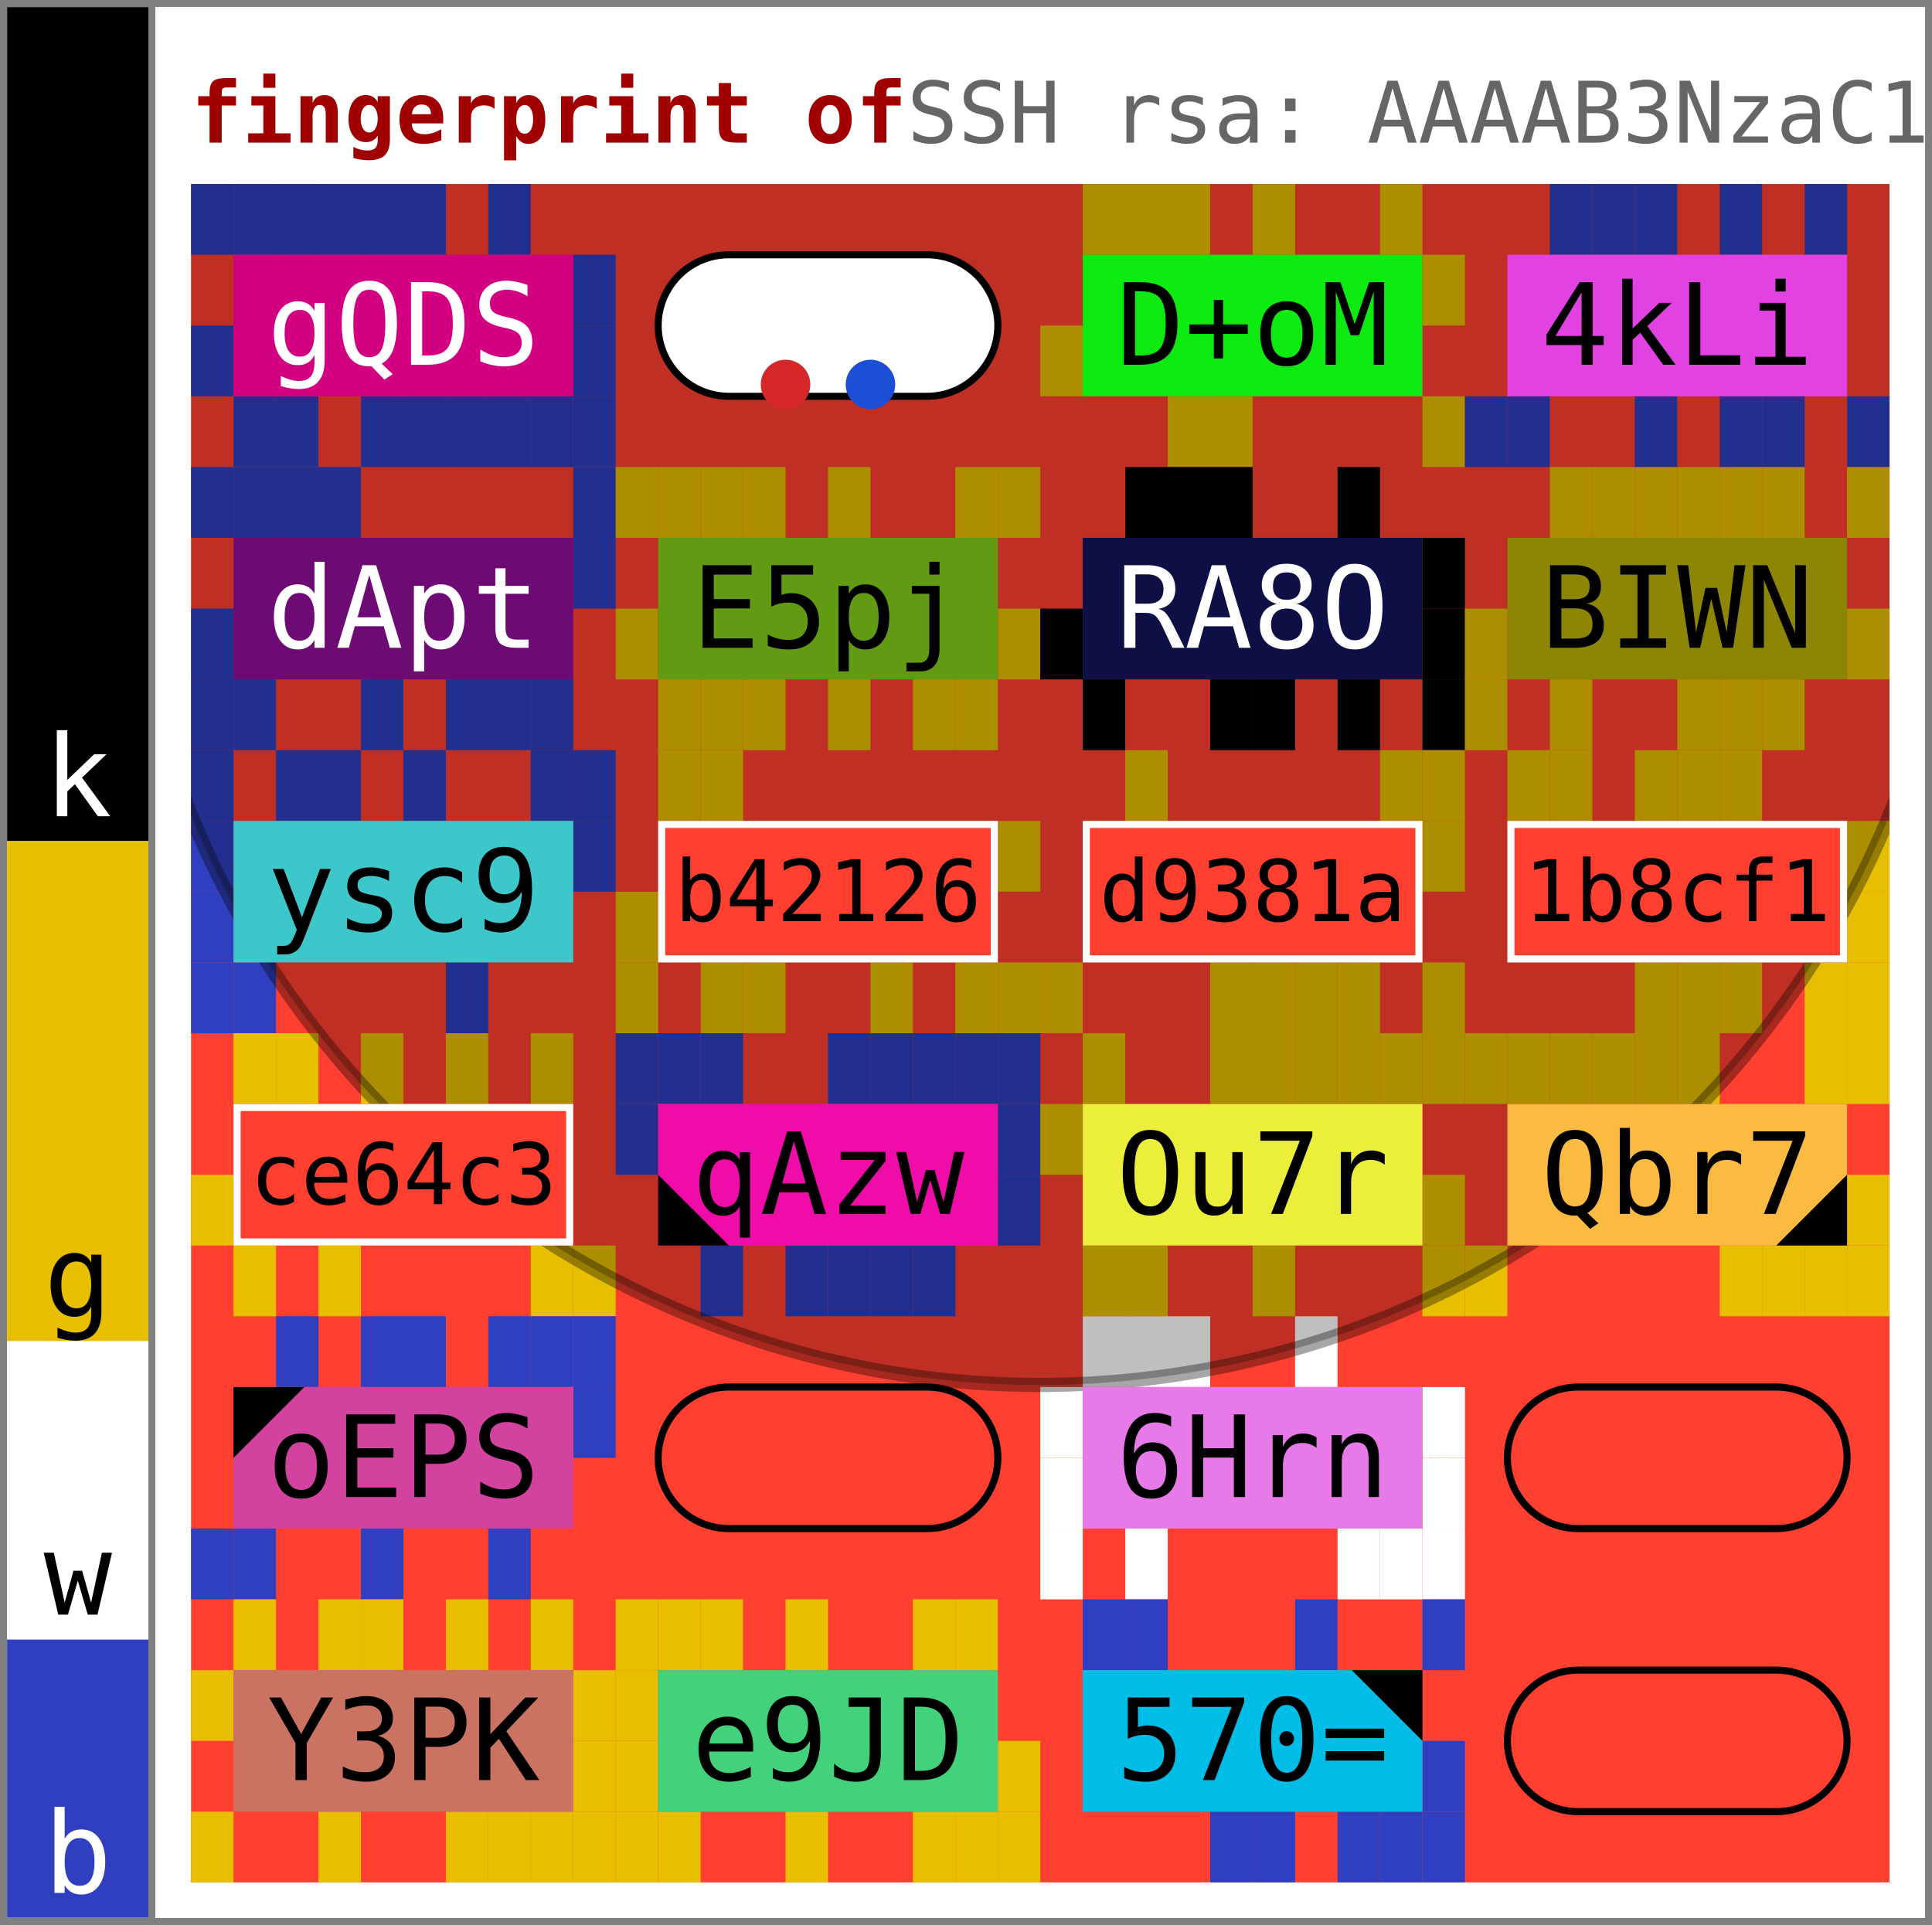
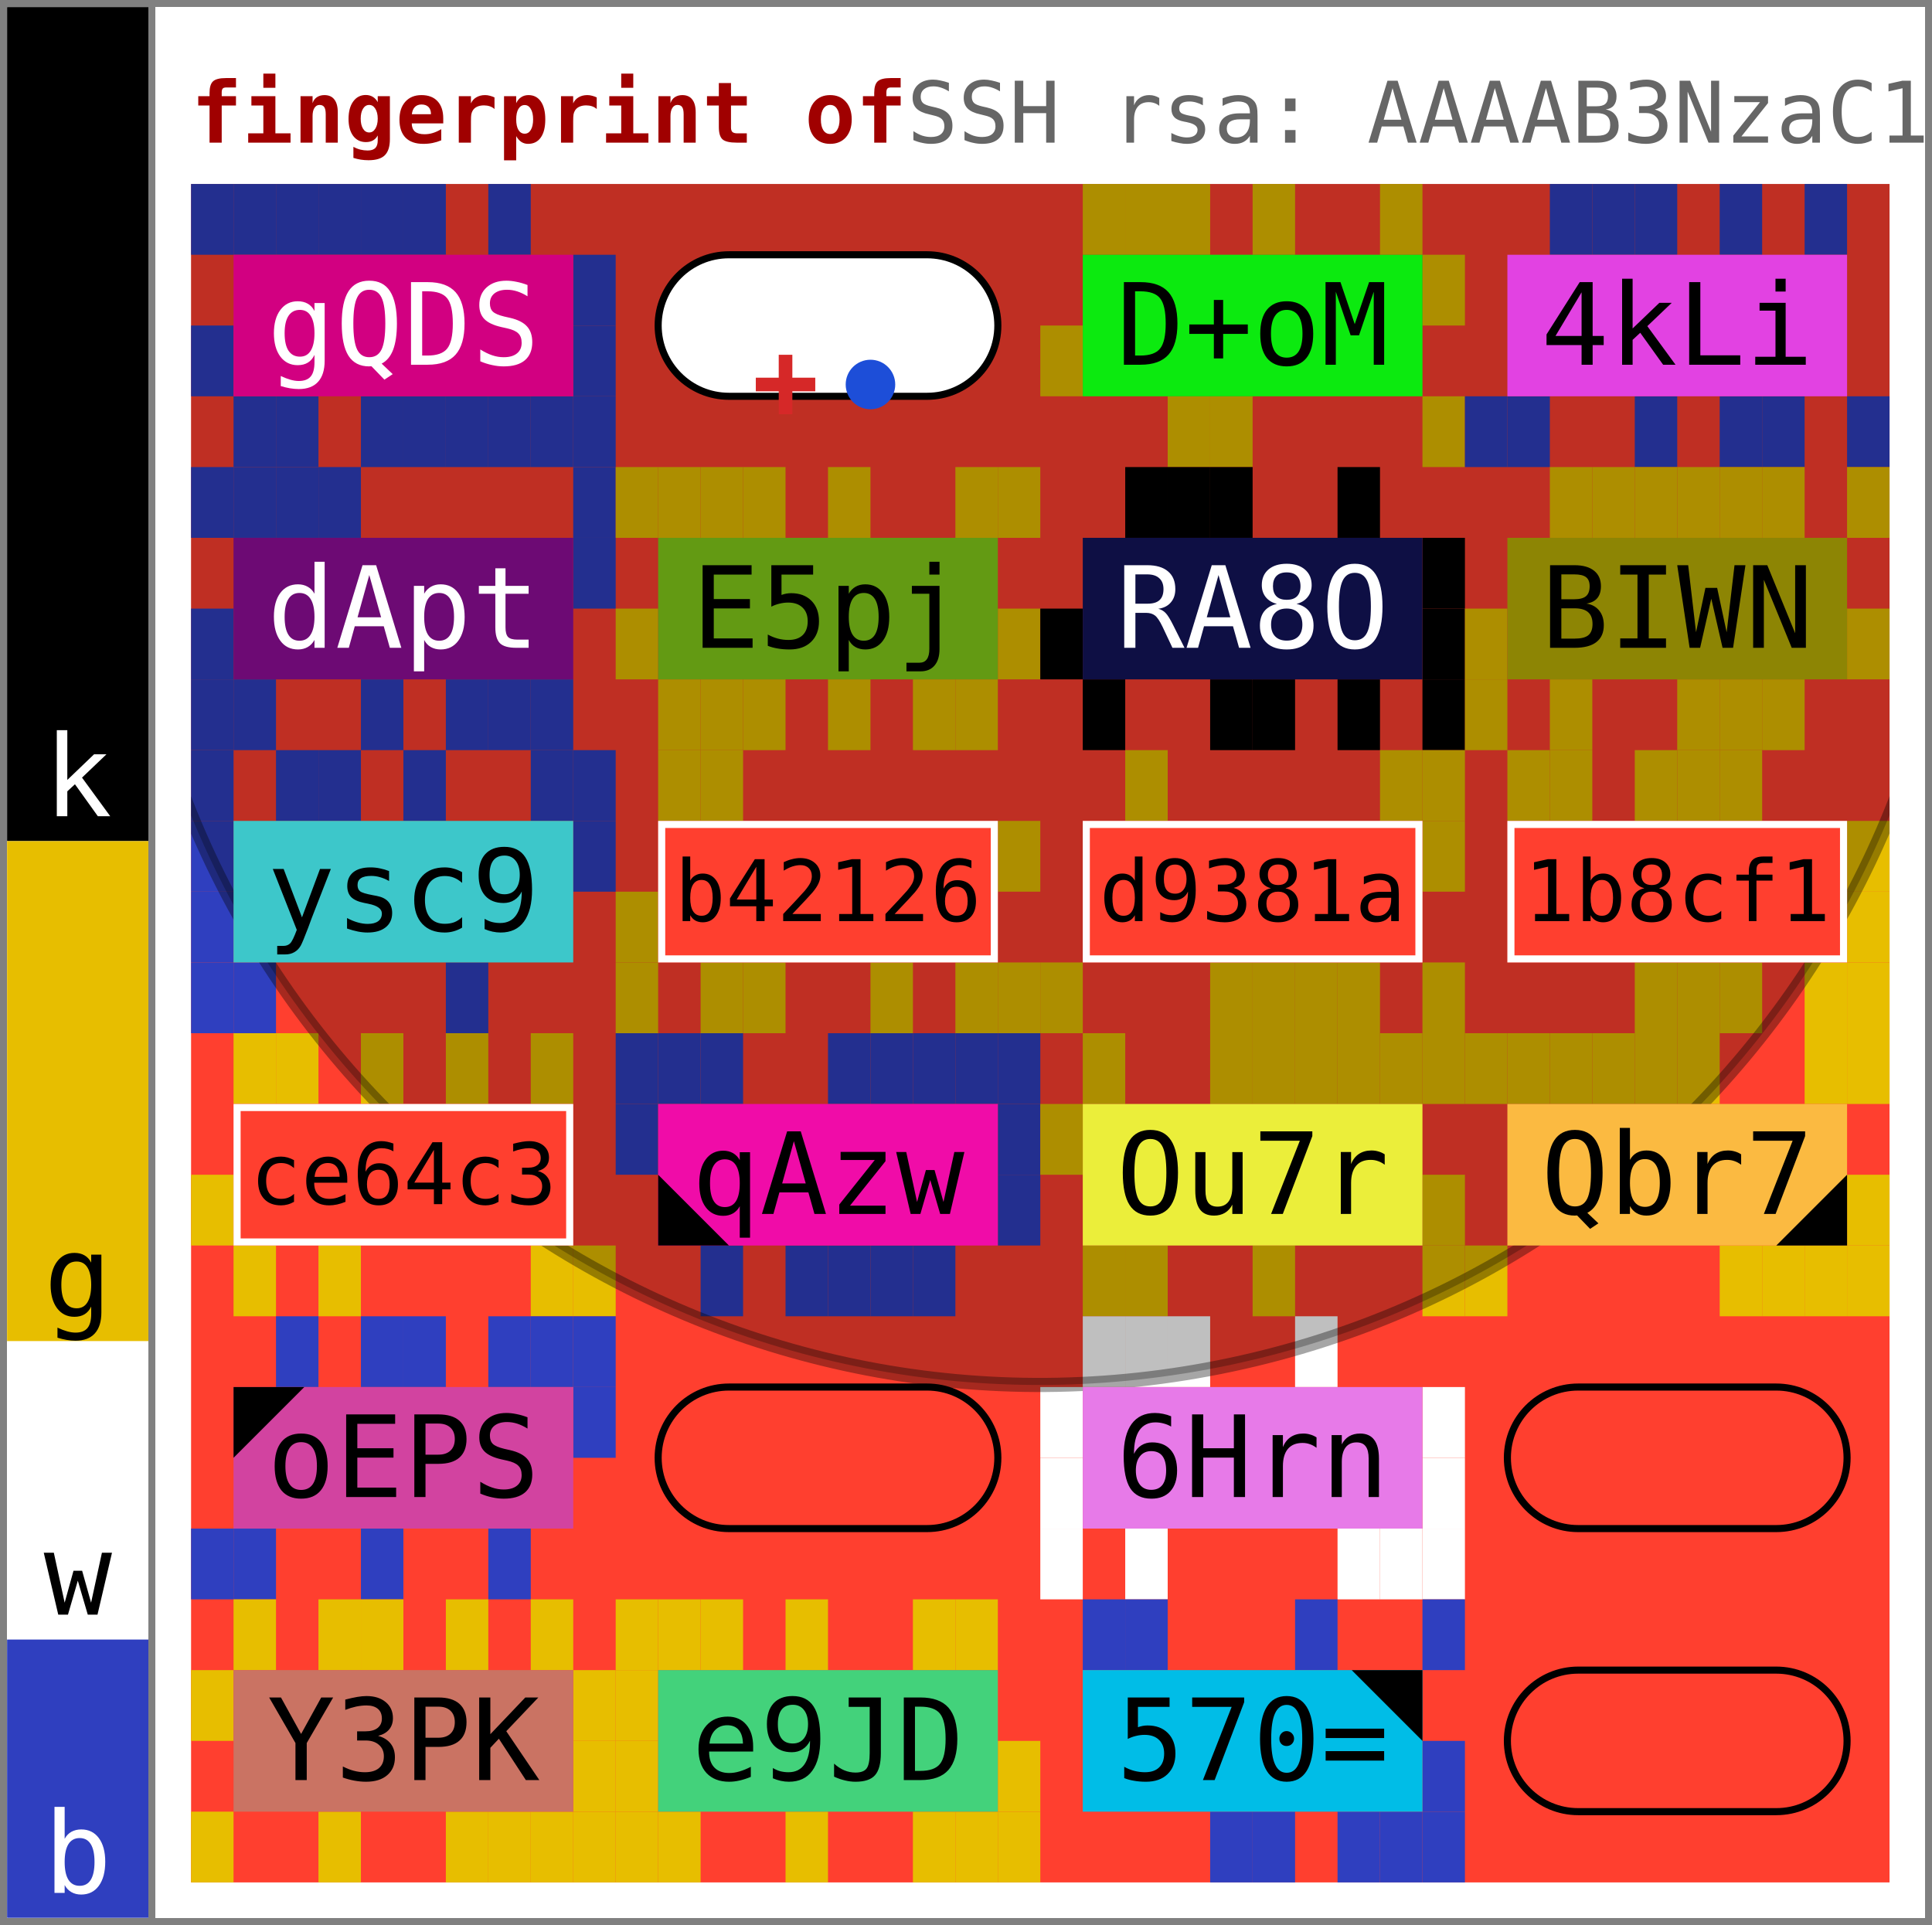
- <svg xmlns="http://www.w3.org/2000/svg" width="273.0" height="272.0" viewBox="0 0 273.0 272.0" data-entviz-version="v7" data-entviz-lib="0.7.1" data-input-bytes="570" data-cols="4" data-rows="6" data-truncated="true">
+ <svg xmlns="http://www.w3.org/2000/svg" width="273.0" height="272.0" viewBox="0 0 273.0 272.0" data-entviz-version="v8" data-entviz-lib="0.7.1" data-input-bytes="570" data-cols="4" data-rows="6" data-truncated="true">
  <defs>
    <clipPath id="grid-clip-5bfcbf46152e32d1-4x6">
      <rect x="27.0" y="26.0" width="240.0" height="240.0" />
    </clipPath>
  </defs>
  <rect x="0" y="0" width="273.0" height="272.0" fill="#ffffff" />
  <g data-channel="grid">
    <rect x="27.0" y="26.0" width="240.0" height="240.0" fill="#ff3f2f" />
    <g>
      <rect x="27.0" y="26.0" width="6.0" height="10.0" fill="#2f3fbf" />
      <rect x="33.0" y="26.0" width="6.0" height="10.0" fill="#2f3fbf" />
      <rect x="39.0" y="26.0" width="6.0" height="10.0" fill="#2f3fbf" />
      <rect x="45.0" y="26.0" width="6.0" height="10.0" fill="#2f3fbf" />
      <rect x="51.0" y="26.0" width="6.0" height="10.0" fill="#2f3fbf" />
      <rect x="57.0" y="26.0" width="6.0" height="10.0" fill="#2f3fbf" />
      <rect x="69.0" y="26.0" width="6.0" height="10.0" fill="#2f3fbf" />
      <rect x="81.0" y="36.0" width="6.0" height="10.0" fill="#2f3fbf" />
      <rect x="81.0" y="46.0" width="6.0" height="10.0" fill="#2f3fbf" />
      <rect x="81.0" y="56.0" width="6.0" height="10.0" fill="#2f3fbf" />
      <rect x="75.0" y="56.0" width="6.0" height="10.0" fill="#2f3fbf" />
      <rect x="69.0" y="56.0" width="6.0" height="10.0" fill="#2f3fbf" />
      <rect x="63.0" y="56.0" width="6.0" height="10.0" fill="#2f3fbf" />
      <rect x="57.0" y="56.0" width="6.0" height="10.0" fill="#2f3fbf" />
      <rect x="51.0" y="56.0" width="6.0" height="10.0" fill="#2f3fbf" />
      <rect x="39.0" y="56.0" width="6.0" height="10.0" fill="#2f3fbf" />
      <rect x="33.0" y="56.0" width="6.0" height="10.0" fill="#2f3fbf" />
      <rect x="27.0" y="46.0" width="6.0" height="10.0" fill="#2f3fbf" />
      <rect x="153.0" y="26.0" width="6.0" height="10.0" fill="#e7be00" />
      <rect x="159.0" y="26.0" width="6.0" height="10.0" fill="#e7be00" />
      <rect x="165.0" y="26.0" width="6.0" height="10.0" fill="#e7be00" />
      <rect x="177.0" y="26.0" width="6.0" height="10.0" fill="#e7be00" />
      <rect x="195.0" y="26.0" width="6.0" height="10.0" fill="#e7be00" />
      <rect x="201.0" y="36.0" width="6.0" height="10.0" fill="#e7be00" />
      <rect x="201.0" y="56.0" width="6.0" height="10.0" fill="#e7be00" />
      <rect x="171.0" y="56.0" width="6.0" height="10.0" fill="#e7be00" />
      <rect x="165.0" y="56.0" width="6.0" height="10.0" fill="#e7be00" />
      <rect x="147.0" y="46.0" width="6.0" height="10.0" fill="#e7be00" />
      <rect x="219.0" y="26.0" width="6.0" height="10.0" fill="#2f3fbf" />
      <rect x="225.0" y="26.0" width="6.0" height="10.0" fill="#2f3fbf" />
      <rect x="231.0" y="26.0" width="6.0" height="10.0" fill="#2f3fbf" />
      <rect x="243.0" y="26.0" width="6.0" height="10.0" fill="#2f3fbf" />
      <rect x="255.0" y="26.0" width="6.0" height="10.0" fill="#2f3fbf" />
      <rect x="261.0" y="56.0" width="6.0" height="10.0" fill="#2f3fbf" />
      <rect x="249.0" y="56.0" width="6.0" height="10.0" fill="#2f3fbf" />
      <rect x="243.0" y="56.0" width="6.0" height="10.0" fill="#2f3fbf" />
      <rect x="231.0" y="56.0" width="6.0" height="10.0" fill="#2f3fbf" />
      <rect x="213.0" y="56.0" width="6.0" height="10.0" fill="#2f3fbf" />
      <rect x="207.0" y="56.0" width="6.0" height="10.0" fill="#2f3fbf" />
      <rect x="27.0" y="66.0" width="6.0" height="10.0" fill="#2f3fbf" />
      <rect x="33.0" y="66.0" width="6.0" height="10.0" fill="#2f3fbf" />
      <rect x="39.0" y="66.0" width="6.0" height="10.0" fill="#2f3fbf" />
      <rect x="45.0" y="66.0" width="6.0" height="10.0" fill="#2f3fbf" />
      <rect x="81.0" y="66.0" width="6.0" height="10.0" fill="#2f3fbf" />
      <rect x="81.0" y="76.0" width="6.0" height="10.0" fill="#2f3fbf" />
      <rect x="75.0" y="96.0" width="6.0" height="10.0" fill="#2f3fbf" />
      <rect x="69.0" y="96.0" width="6.0" height="10.0" fill="#2f3fbf" />
      <rect x="63.0" y="96.0" width="6.0" height="10.0" fill="#2f3fbf" />
      <rect x="51.0" y="96.0" width="6.0" height="10.0" fill="#2f3fbf" />
      <rect x="33.0" y="96.0" width="6.0" height="10.0" fill="#2f3fbf" />
      <rect x="27.0" y="96.0" width="6.0" height="10.0" fill="#2f3fbf" />
      <rect x="27.0" y="86.0" width="6.0" height="10.0" fill="#2f3fbf" />
      <rect x="87.0" y="66.0" width="6.0" height="10.0" fill="#e7be00" />
      <rect x="93.0" y="66.0" width="6.0" height="10.0" fill="#e7be00" />
      <rect x="99.0" y="66.0" width="6.0" height="10.0" fill="#e7be00" />
      <rect x="105.0" y="66.0" width="6.0" height="10.0" fill="#e7be00" />
      <rect x="117.0" y="66.0" width="6.0" height="10.0" fill="#e7be00" />
      <rect x="135.0" y="66.0" width="6.0" height="10.0" fill="#e7be00" />
      <rect x="141.0" y="66.0" width="6.0" height="10.0" fill="#e7be00" />
      <rect x="141.0" y="86.0" width="6.0" height="10.0" fill="#e7be00" />
      <rect x="135.0" y="96.0" width="6.0" height="10.0" fill="#e7be00" />
      <rect x="129.0" y="96.0" width="6.0" height="10.0" fill="#e7be00" />
      <rect x="117.0" y="96.0" width="6.0" height="10.0" fill="#e7be00" />
      <rect x="105.0" y="96.0" width="6.0" height="10.0" fill="#e7be00" />
      <rect x="99.0" y="96.0" width="6.0" height="10.0" fill="#e7be00" />
      <rect x="93.0" y="96.0" width="6.0" height="10.0" fill="#e7be00" />
      <rect x="87.0" y="86.0" width="6.0" height="10.0" fill="#e7be00" />
      <rect x="159.0" y="66.0" width="6.0" height="10.0" fill="#000000" />
      <rect x="165.0" y="66.0" width="6.0" height="10.0" fill="#000000" />
      <rect x="171.0" y="66.0" width="6.0" height="10.0" fill="#000000" />
      <rect x="189.0" y="66.0" width="6.0" height="10.0" fill="#000000" />
      <rect x="201.0" y="76.0" width="6.0" height="10.0" fill="#000000" />
      <rect x="201.0" y="86.0" width="6.0" height="10.0" fill="#000000" />
      <rect x="201.0" y="96.0" width="6.0" height="10.0" fill="#000000" />
      <rect x="189.0" y="96.0" width="6.0" height="10.0" fill="#000000" />
      <rect x="177.0" y="96.0" width="6.0" height="10.0" fill="#000000" />
      <rect x="171.0" y="96.0" width="6.0" height="10.0" fill="#000000" />
      <rect x="153.0" y="96.0" width="6.0" height="10.0" fill="#000000" />
      <rect x="147.0" y="86.0" width="6.0" height="10.0" fill="#000000" />
      <rect x="219.0" y="66.0" width="6.0" height="10.0" fill="#e7be00" />
      <rect x="225.0" y="66.0" width="6.0" height="10.0" fill="#e7be00" />
      <rect x="231.0" y="66.0" width="6.0" height="10.0" fill="#e7be00" />
      <rect x="237.0" y="66.0" width="6.0" height="10.0" fill="#e7be00" />
      <rect x="243.0" y="66.0" width="6.0" height="10.0" fill="#e7be00" />
      <rect x="249.0" y="66.0" width="6.0" height="10.0" fill="#e7be00" />
      <rect x="261.0" y="66.0" width="6.0" height="10.0" fill="#e7be00" />
      <rect x="261.0" y="86.0" width="6.0" height="10.0" fill="#e7be00" />
      <rect x="249.0" y="96.0" width="6.0" height="10.0" fill="#e7be00" />
      <rect x="243.0" y="96.0" width="6.0" height="10.0" fill="#e7be00" />
      <rect x="237.0" y="96.0" width="6.0" height="10.0" fill="#e7be00" />
      <rect x="219.0" y="96.0" width="6.0" height="10.0" fill="#e7be00" />
      <rect x="207.0" y="96.0" width="6.0" height="10.0" fill="#e7be00" />
      <rect x="207.0" y="86.0" width="6.0" height="10.0" fill="#e7be00" />
      <rect x="27.0" y="106.0" width="6.0" height="10.0" fill="#2f3fbf" />
      <rect x="39.0" y="106.0" width="6.0" height="10.0" fill="#2f3fbf" />
      <rect x="45.0" y="106.0" width="6.0" height="10.0" fill="#2f3fbf" />
      <rect x="57.0" y="106.0" width="6.0" height="10.0" fill="#2f3fbf" />
      <rect x="75.0" y="106.0" width="6.0" height="10.0" fill="#2f3fbf" />
      <rect x="81.0" y="106.0" width="6.0" height="10.0" fill="#2f3fbf" />
      <rect x="81.0" y="116.0" width="6.0" height="10.0" fill="#2f3fbf" />
      <rect x="63.0" y="136.0" width="6.0" height="10.0" fill="#2f3fbf" />
      <rect x="33.0" y="136.0" width="6.0" height="10.0" fill="#2f3fbf" />
      <rect x="27.0" y="136.0" width="6.0" height="10.0" fill="#2f3fbf" />
      <rect x="27.0" y="126.0" width="6.0" height="10.0" fill="#2f3fbf" />
      <rect x="27.0" y="116.0" width="6.0" height="10.0" fill="#2f3fbf" />
      <rect x="93.0" y="106.0" width="6.0" height="10.0" fill="#e7be00" />
      <rect x="99.0" y="106.0" width="6.0" height="10.0" fill="#e7be00" />
      <rect x="141.0" y="116.0" width="6.0" height="10.0" fill="#e7be00" />
      <rect x="141.0" y="136.0" width="6.0" height="10.0" fill="#e7be00" />
      <rect x="135.0" y="136.0" width="6.0" height="10.0" fill="#e7be00" />
      <rect x="123.0" y="136.0" width="6.0" height="10.0" fill="#e7be00" />
      <rect x="105.0" y="136.0" width="6.0" height="10.0" fill="#e7be00" />
      <rect x="99.0" y="136.0" width="6.0" height="10.0" fill="#e7be00" />
      <rect x="87.0" y="136.0" width="6.0" height="10.0" fill="#e7be00" />
      <rect x="87.0" y="126.0" width="6.0" height="10.0" fill="#e7be00" />
      <rect x="159.0" y="106.0" width="6.0" height="10.0" fill="#e7be00" />
      <rect x="195.0" y="106.0" width="6.0" height="10.0" fill="#e7be00" />
      <rect x="201.0" y="106.0" width="6.0" height="10.0" fill="#e7be00" />
      <rect x="201.0" y="116.0" width="6.0" height="10.0" fill="#e7be00" />
      <rect x="201.0" y="136.0" width="6.0" height="10.0" fill="#e7be00" />
      <rect x="189.0" y="136.0" width="6.0" height="10.0" fill="#e7be00" />
      <rect x="183.0" y="136.0" width="6.0" height="10.0" fill="#e7be00" />
      <rect x="177.0" y="136.0" width="6.0" height="10.0" fill="#e7be00" />
      <rect x="171.0" y="136.0" width="6.0" height="10.0" fill="#e7be00" />
      <rect x="147.0" y="136.0" width="6.0" height="10.0" fill="#e7be00" />
      <rect x="213.0" y="106.0" width="6.0" height="10.0" fill="#e7be00" />
      <rect x="219.0" y="106.0" width="6.0" height="10.0" fill="#e7be00" />
      <rect x="231.0" y="106.0" width="6.0" height="10.0" fill="#e7be00" />
      <rect x="237.0" y="106.0" width="6.0" height="10.0" fill="#e7be00" />
      <rect x="243.0" y="106.0" width="6.0" height="10.0" fill="#e7be00" />
      <rect x="261.0" y="116.0" width="6.0" height="10.0" fill="#e7be00" />
      <rect x="261.0" y="126.0" width="6.0" height="10.0" fill="#e7be00" />
      <rect x="261.0" y="136.0" width="6.0" height="10.0" fill="#e7be00" />
      <rect x="255.0" y="136.0" width="6.0" height="10.0" fill="#e7be00" />
      <rect x="243.0" y="136.0" width="6.0" height="10.0" fill="#e7be00" />
      <rect x="237.0" y="136.0" width="6.0" height="10.0" fill="#e7be00" />
      <rect x="231.0" y="136.0" width="6.0" height="10.0" fill="#e7be00" />
      <rect x="33.0" y="146.0" width="6.0" height="10.0" fill="#e7be00" />
      <rect x="39.0" y="146.0" width="6.0" height="10.0" fill="#e7be00" />
      <rect x="51.0" y="146.0" width="6.0" height="10.0" fill="#e7be00" />
      <rect x="63.0" y="146.0" width="6.0" height="10.0" fill="#e7be00" />
      <rect x="75.0" y="146.0" width="6.0" height="10.0" fill="#e7be00" />
      <rect x="81.0" y="176.0" width="6.0" height="10.0" fill="#e7be00" />
      <rect x="75.0" y="176.0" width="6.0" height="10.0" fill="#e7be00" />
      <rect x="45.0" y="176.0" width="6.0" height="10.0" fill="#e7be00" />
      <rect x="33.0" y="176.0" width="6.0" height="10.0" fill="#e7be00" />
      <rect x="27.0" y="166.0" width="6.0" height="10.0" fill="#e7be00" />
      <rect x="87.0" y="146.0" width="6.0" height="10.0" fill="#2f3fbf" />
      <rect x="93.0" y="146.0" width="6.0" height="10.0" fill="#2f3fbf" />
      <rect x="99.0" y="146.0" width="6.0" height="10.0" fill="#2f3fbf" />
      <rect x="117.0" y="146.0" width="6.0" height="10.0" fill="#2f3fbf" />
      <rect x="123.0" y="146.0" width="6.0" height="10.0" fill="#2f3fbf" />
      <rect x="129.0" y="146.0" width="6.0" height="10.0" fill="#2f3fbf" />
      <rect x="135.0" y="146.0" width="6.0" height="10.0" fill="#2f3fbf" />
      <rect x="141.0" y="146.0" width="6.0" height="10.0" fill="#2f3fbf" />
      <rect x="141.0" y="156.0" width="6.0" height="10.0" fill="#2f3fbf" />
      <rect x="141.0" y="166.0" width="6.0" height="10.0" fill="#2f3fbf" />
      <rect x="129.0" y="176.0" width="6.0" height="10.0" fill="#2f3fbf" />
      <rect x="123.0" y="176.0" width="6.0" height="10.0" fill="#2f3fbf" />
      <rect x="117.0" y="176.0" width="6.0" height="10.0" fill="#2f3fbf" />
      <rect x="111.0" y="176.0" width="6.0" height="10.0" fill="#2f3fbf" />
      <rect x="99.0" y="176.0" width="6.0" height="10.0" fill="#2f3fbf" />
      <rect x="87.0" y="156.0" width="6.0" height="10.0" fill="#2f3fbf" />
      <rect x="153.0" y="146.0" width="6.0" height="10.0" fill="#e7be00" />
      <rect x="171.0" y="146.0" width="6.0" height="10.0" fill="#e7be00" />
      <rect x="177.0" y="146.0" width="6.0" height="10.0" fill="#e7be00" />
      <rect x="183.0" y="146.0" width="6.0" height="10.0" fill="#e7be00" />
      <rect x="189.0" y="146.0" width="6.0" height="10.0" fill="#e7be00" />
      <rect x="195.0" y="146.0" width="6.0" height="10.0" fill="#e7be00" />
      <rect x="201.0" y="146.0" width="6.0" height="10.0" fill="#e7be00" />
      <rect x="201.0" y="166.0" width="6.0" height="10.0" fill="#e7be00" />
      <rect x="201.0" y="176.0" width="6.0" height="10.0" fill="#e7be00" />
      <rect x="177.0" y="176.0" width="6.0" height="10.0" fill="#e7be00" />
      <rect x="159.0" y="176.0" width="6.0" height="10.0" fill="#e7be00" />
      <rect x="153.0" y="176.0" width="6.0" height="10.0" fill="#e7be00" />
      <rect x="147.0" y="156.0" width="6.0" height="10.0" fill="#e7be00" />
      <rect x="207.0" y="146.0" width="6.0" height="10.0" fill="#e7be00" />
      <rect x="213.0" y="146.0" width="6.0" height="10.0" fill="#e7be00" />
      <rect x="219.0" y="146.0" width="6.0" height="10.0" fill="#e7be00" />
      <rect x="225.0" y="146.0" width="6.0" height="10.0" fill="#e7be00" />
      <rect x="231.0" y="146.0" width="6.0" height="10.0" fill="#e7be00" />
      <rect x="237.0" y="146.0" width="6.0" height="10.0" fill="#e7be00" />
      <rect x="255.0" y="146.0" width="6.0" height="10.0" fill="#e7be00" />
      <rect x="261.0" y="146.0" width="6.0" height="10.0" fill="#e7be00" />
      <rect x="261.0" y="166.0" width="6.0" height="10.0" fill="#e7be00" />
      <rect x="261.0" y="176.0" width="6.0" height="10.0" fill="#e7be00" />
      <rect x="255.0" y="176.0" width="6.0" height="10.0" fill="#e7be00" />
      <rect x="249.0" y="176.0" width="6.0" height="10.0" fill="#e7be00" />
      <rect x="243.0" y="176.0" width="6.0" height="10.0" fill="#e7be00" />
      <rect x="207.0" y="176.0" width="6.0" height="10.0" fill="#e7be00" />
      <rect x="39.0" y="186.0" width="6.0" height="10.0" fill="#2f3fbf" />
      <rect x="51.0" y="186.0" width="6.0" height="10.0" fill="#2f3fbf" />
      <rect x="57.0" y="186.0" width="6.0" height="10.0" fill="#2f3fbf" />
      <rect x="69.0" y="186.0" width="6.0" height="10.0" fill="#2f3fbf" />
      <rect x="75.0" y="186.0" width="6.0" height="10.0" fill="#2f3fbf" />
      <rect x="81.0" y="186.0" width="6.0" height="10.0" fill="#2f3fbf" />
      <rect x="81.0" y="196.0" width="6.0" height="10.0" fill="#2f3fbf" />
      <rect x="69.0" y="216.0" width="6.0" height="10.0" fill="#2f3fbf" />
      <rect x="51.0" y="216.0" width="6.0" height="10.0" fill="#2f3fbf" />
      <rect x="33.0" y="216.0" width="6.0" height="10.0" fill="#2f3fbf" />
      <rect x="27.0" y="216.0" width="6.0" height="10.0" fill="#2f3fbf" />
      <rect x="153.0" y="186.0" width="6.0" height="10.0" fill="#ffffff" />
      <rect x="159.0" y="186.0" width="6.0" height="10.0" fill="#ffffff" />
      <rect x="165.0" y="186.0" width="6.0" height="10.0" fill="#ffffff" />
      <rect x="183.0" y="186.0" width="6.0" height="10.0" fill="#ffffff" />
      <rect x="201.0" y="196.0" width="6.0" height="10.0" fill="#ffffff" />
      <rect x="201.0" y="206.0" width="6.0" height="10.0" fill="#ffffff" />
      <rect x="201.0" y="216.0" width="6.0" height="10.0" fill="#ffffff" />
      <rect x="195.0" y="216.0" width="6.0" height="10.0" fill="#ffffff" />
      <rect x="189.0" y="216.0" width="6.0" height="10.0" fill="#ffffff" />
      <rect x="159.0" y="216.0" width="6.0" height="10.0" fill="#ffffff" />
      <rect x="147.0" y="216.0" width="6.0" height="10.0" fill="#ffffff" />
      <rect x="147.0" y="206.0" width="6.0" height="10.0" fill="#ffffff" />
      <rect x="147.0" y="196.0" width="6.0" height="10.0" fill="#ffffff" />
      <rect x="33.0" y="226.0" width="6.0" height="10.0" fill="#e7be00" />
      <rect x="45.0" y="226.0" width="6.0" height="10.0" fill="#e7be00" />
      <rect x="51.0" y="226.0" width="6.0" height="10.0" fill="#e7be00" />
      <rect x="63.0" y="226.0" width="6.0" height="10.0" fill="#e7be00" />
      <rect x="75.0" y="226.0" width="6.0" height="10.0" fill="#e7be00" />
      <rect x="81.0" y="236.0" width="6.0" height="10.0" fill="#e7be00" />
      <rect x="81.0" y="246.0" width="6.0" height="10.0" fill="#e7be00" />
      <rect x="81.0" y="256.0" width="6.0" height="10.0" fill="#e7be00" />
      <rect x="75.0" y="256.0" width="6.0" height="10.0" fill="#e7be00" />
      <rect x="69.0" y="256.0" width="6.0" height="10.0" fill="#e7be00" />
      <rect x="63.0" y="256.0" width="6.0" height="10.0" fill="#e7be00" />
      <rect x="45.0" y="256.0" width="6.0" height="10.0" fill="#e7be00" />
      <rect x="27.0" y="256.0" width="6.0" height="10.0" fill="#e7be00" />
      <rect x="27.0" y="236.0" width="6.0" height="10.0" fill="#e7be00" />
      <rect x="87.0" y="226.0" width="6.0" height="10.0" fill="#e7be00" />
      <rect x="93.0" y="226.0" width="6.0" height="10.0" fill="#e7be00" />
      <rect x="99.0" y="226.0" width="6.0" height="10.0" fill="#e7be00" />
      <rect x="111.0" y="226.0" width="6.0" height="10.0" fill="#e7be00" />
      <rect x="129.0" y="226.0" width="6.0" height="10.0" fill="#e7be00" />
      <rect x="135.0" y="226.0" width="6.0" height="10.0" fill="#e7be00" />
      <rect x="141.0" y="246.0" width="6.0" height="10.0" fill="#e7be00" />
      <rect x="141.0" y="256.0" width="6.0" height="10.0" fill="#e7be00" />
      <rect x="135.0" y="256.0" width="6.0" height="10.0" fill="#e7be00" />
      <rect x="129.0" y="256.0" width="6.0" height="10.0" fill="#e7be00" />
      <rect x="111.0" y="256.0" width="6.0" height="10.0" fill="#e7be00" />
      <rect x="93.0" y="256.0" width="6.0" height="10.0" fill="#e7be00" />
      <rect x="87.0" y="256.0" width="6.0" height="10.0" fill="#e7be00" />
      <rect x="87.0" y="246.0" width="6.0" height="10.0" fill="#e7be00" />
      <rect x="87.0" y="236.0" width="6.0" height="10.0" fill="#e7be00" />
      <rect x="153.0" y="226.0" width="6.0" height="10.0" fill="#2f3fbf" />
      <rect x="159.0" y="226.0" width="6.0" height="10.0" fill="#2f3fbf" />
      <rect x="183.0" y="226.0" width="6.0" height="10.0" fill="#2f3fbf" />
      <rect x="201.0" y="226.0" width="6.0" height="10.0" fill="#2f3fbf" />
      <rect x="201.0" y="246.0" width="6.0" height="10.0" fill="#2f3fbf" />
      <rect x="201.0" y="256.0" width="6.0" height="10.0" fill="#2f3fbf" />
      <rect x="195.0" y="256.0" width="6.0" height="10.0" fill="#2f3fbf" />
      <rect x="189.0" y="256.0" width="6.0" height="10.0" fill="#2f3fbf" />
      <rect x="177.0" y="256.0" width="6.0" height="10.0" fill="#2f3fbf" />
      <rect x="171.0" y="256.0" width="6.0" height="10.0" fill="#2f3fbf" />
    </g>
    <g clip-path="url(#grid-clip-5bfcbf46152e32d1-4x6)" data-channel="ellipse" data-ellipse-anchor-x="147.0" data-ellipse-anchor-y="66.0" data-ellipse-rx="129.68037014135945" data-ellipse-ry="129.68037014135945" data-ellipse-rotation-deg="168.0">
      <ellipse cx="147.0" cy="66.0" rx="129.68" ry="129.68" transform="rotate(168.0 147.0 66.0)" fill="#000000" stroke="#000000" fill-opacity="0.25" stroke-opacity="0.35" stroke-width="2.0" />
    </g>
    <g>
      <g data-channel="cell" data-cell-index="0" data-cell-row="0" data-cell-col="0">
        <rect x="33.0" y="36.0" width="48.0" height="20.0" fill="#d20081" />
        <text x="57.0" y="46.0" fill="#ffffff" style="font-family: &quot;JetBrains Mono&quot;, &quot;Menlo&quot;, &quot;Consolas&quot;, &quot;DejaVu Sans Mono&quot;, &quot;Liberation Mono&quot;, &quot;Roboto Mono&quot;, &quot;Noto Sans Mono&quot;, monospace; font-size: 16.0px;" text-anchor="middle" dominant-baseline="central">gQDS</text>
      </g>
      <g data-channel="cell" data-cell-index="1" data-cell-row="0" data-cell-col="1" data-cell-blank="true" data-cell-blank-map="true">
        <rect x="93.0" y="36.0" width="48.0" height="20.0" rx="10.0" ry="10.0" fill="#ffffff" stroke="#000000" stroke-width="1" />
-         <circle cx="111.0" cy="54.333" r="3.5" fill="#d62828" data-blank-map-max="true" />
-         <circle cx="123.0" cy="54.333" r="3.5" fill="#1d4ed8" data-blank-map-min="true" />
+         <circle cx="123.0" cy="54.333" r="3.5" fill="#1d4ed8" data-blank-map-min="5,2" />
+         <path d="M 106.8,54.333 H 115.2 M 111.0,50.133 V 58.533" fill="none" stroke="#d62828" stroke-width="1.925" stroke-linecap="butt" data-blank-map-max="5,1" />
      </g>
      <g data-channel="cell" data-cell-index="2" data-cell-row="0" data-cell-col="2">
        <rect x="153.0" y="36.0" width="48.0" height="20.0" fill="#0cea0f" />
        <text x="177.0" y="46.0" fill="#000000" style="font-family: &quot;JetBrains Mono&quot;, &quot;Menlo&quot;, &quot;Consolas&quot;, &quot;DejaVu Sans Mono&quot;, &quot;Liberation Mono&quot;, &quot;Roboto Mono&quot;, &quot;Noto Sans Mono&quot;, monospace; font-size: 16.0px;" text-anchor="middle" dominant-baseline="central">D+oM</text>
      </g>
      <g data-channel="cell" data-cell-index="3" data-cell-row="0" data-cell-col="3">
        <rect x="213.0" y="36.0" width="48.0" height="20.0" fill="#e242e2" />
        <text x="237.0" y="46.0" fill="#000000" style="font-family: &quot;JetBrains Mono&quot;, &quot;Menlo&quot;, &quot;Consolas&quot;, &quot;DejaVu Sans Mono&quot;, &quot;Liberation Mono&quot;, &quot;Roboto Mono&quot;, &quot;Noto Sans Mono&quot;, monospace; font-size: 16.0px;" text-anchor="middle" dominant-baseline="central">4kLi</text>
      </g>
      <g data-channel="cell" data-cell-index="4" data-cell-row="1" data-cell-col="0">
        <rect x="33.0" y="76.0" width="48.0" height="20.0" fill="#6d0a74" />
        <text x="57.0" y="86.0" fill="#ffffff" style="font-family: &quot;JetBrains Mono&quot;, &quot;Menlo&quot;, &quot;Consolas&quot;, &quot;DejaVu Sans Mono&quot;, &quot;Liberation Mono&quot;, &quot;Roboto Mono&quot;, &quot;Noto Sans Mono&quot;, monospace; font-size: 16.0px;" text-anchor="middle" dominant-baseline="central">dApt</text>
      </g>
      <g data-channel="cell" data-cell-index="5" data-cell-row="1" data-cell-col="1">
        <rect x="93.0" y="76.0" width="48.0" height="20.0" fill="#639a13" />
        <text x="117.0" y="86.0" fill="#000000" style="font-family: &quot;JetBrains Mono&quot;, &quot;Menlo&quot;, &quot;Consolas&quot;, &quot;DejaVu Sans Mono&quot;, &quot;Liberation Mono&quot;, &quot;Roboto Mono&quot;, &quot;Noto Sans Mono&quot;, monospace; font-size: 16.0px;" text-anchor="middle" dominant-baseline="central">E5pj</text>
      </g>
      <g data-channel="cell" data-cell-index="6" data-cell-row="1" data-cell-col="2">
        <rect x="153.0" y="76.0" width="48.0" height="20.0" fill="#0e0f44" />
        <text x="177.0" y="86.0" fill="#ffffff" style="font-family: &quot;JetBrains Mono&quot;, &quot;Menlo&quot;, &quot;Consolas&quot;, &quot;DejaVu Sans Mono&quot;, &quot;Liberation Mono&quot;, &quot;Roboto Mono&quot;, &quot;Noto Sans Mono&quot;, monospace; font-size: 16.0px;" text-anchor="middle" dominant-baseline="central">RA8O</text>
      </g>
      <g data-channel="cell" data-cell-index="7" data-cell-row="1" data-cell-col="3">
        <rect x="213.0" y="76.0" width="48.0" height="20.0" fill="#8d8504" />
        <text x="237.0" y="86.0" fill="#000000" style="font-family: &quot;JetBrains Mono&quot;, &quot;Menlo&quot;, &quot;Consolas&quot;, &quot;DejaVu Sans Mono&quot;, &quot;Liberation Mono&quot;, &quot;Roboto Mono&quot;, &quot;Noto Sans Mono&quot;, monospace; font-size: 16.0px;" text-anchor="middle" dominant-baseline="central">BIWN</text>
      </g>
      <g data-channel="cell" data-cell-index="8" data-cell-row="2" data-cell-col="0">
        <rect x="33.0" y="116.0" width="48.0" height="20.0" fill="#3dc7ca" />
        <text x="57.0" y="126.0" fill="#000000" style="font-family: &quot;JetBrains Mono&quot;, &quot;Menlo&quot;, &quot;Consolas&quot;, &quot;DejaVu Sans Mono&quot;, &quot;Liberation Mono&quot;, &quot;Roboto Mono&quot;, &quot;Noto Sans Mono&quot;, monospace; font-size: 16.0px;" text-anchor="middle" dominant-baseline="central">ysc9</text>
      </g>
      <g data-channel="cell" data-cell-index="9" data-cell-row="2" data-cell-col="1" data-cell-fingerprint="true">
        <rect x="93.0" y="116.0" width="48.0" height="20.0" fill="#ff3f2f" />
        <rect x="93.5" y="116.5" width="47.0" height="19.0" fill="none" stroke="#ffffff" stroke-width="1" />
        <text x="117.0" y="126.0" fill="#000000" style="font-family: &quot;JetBrains Mono&quot;, &quot;Menlo&quot;, &quot;Consolas&quot;, &quot;DejaVu Sans Mono&quot;, &quot;Liberation Mono&quot;, &quot;Roboto Mono&quot;, &quot;Noto Sans Mono&quot;, monospace; font-size: 12.0px;" text-anchor="middle" dominant-baseline="central">b42126</text>
      </g>
      <g data-channel="cell" data-cell-index="10" data-cell-row="2" data-cell-col="2" data-cell-fingerprint="true">
        <rect x="153.0" y="116.0" width="48.0" height="20.0" fill="#ff3f2f" />
        <rect x="153.5" y="116.5" width="47.0" height="19.0" fill="none" stroke="#ffffff" stroke-width="1" />
        <text x="177.0" y="126.0" fill="#000000" style="font-family: &quot;JetBrains Mono&quot;, &quot;Menlo&quot;, &quot;Consolas&quot;, &quot;DejaVu Sans Mono&quot;, &quot;Liberation Mono&quot;, &quot;Roboto Mono&quot;, &quot;Noto Sans Mono&quot;, monospace; font-size: 12.0px;" text-anchor="middle" dominant-baseline="central">d9381a</text>
      </g>
      <g data-channel="cell" data-cell-index="11" data-cell-row="2" data-cell-col="3" data-cell-fingerprint="true">
        <rect x="213.0" y="116.0" width="48.0" height="20.0" fill="#ff3f2f" />
        <rect x="213.5" y="116.5" width="47.0" height="19.0" fill="none" stroke="#ffffff" stroke-width="1" />
        <text x="237.0" y="126.0" fill="#000000" style="font-family: &quot;JetBrains Mono&quot;, &quot;Menlo&quot;, &quot;Consolas&quot;, &quot;DejaVu Sans Mono&quot;, &quot;Liberation Mono&quot;, &quot;Roboto Mono&quot;, &quot;Noto Sans Mono&quot;, monospace; font-size: 12.0px;" text-anchor="middle" dominant-baseline="central">1b8cf1</text>
      </g>
      <g data-channel="cell" data-cell-index="12" data-cell-row="3" data-cell-col="0" data-cell-fingerprint="true">
        <rect x="33.0" y="156.0" width="48.0" height="20.0" fill="#ff3f2f" />
        <rect x="33.5" y="156.5" width="47.0" height="19.0" fill="none" stroke="#ffffff" stroke-width="1" />
        <text x="57.0" y="166.0" fill="#000000" style="font-family: &quot;JetBrains Mono&quot;, &quot;Menlo&quot;, &quot;Consolas&quot;, &quot;DejaVu Sans Mono&quot;, &quot;Liberation Mono&quot;, &quot;Roboto Mono&quot;, &quot;Noto Sans Mono&quot;, monospace; font-size: 12.0px;" text-anchor="middle" dominant-baseline="central">ce64c3</text>
      </g>
      <g data-channel="cell" data-cell-index="13" data-cell-row="3" data-cell-col="1" data-cell-quartile="4">
        <rect x="93.0" y="156.0" width="48.0" height="20.0" fill="#f00ca8" />
        <text x="117.0" y="166.0" fill="#000000" style="font-family: &quot;JetBrains Mono&quot;, &quot;Menlo&quot;, &quot;Consolas&quot;, &quot;DejaVu Sans Mono&quot;, &quot;Liberation Mono&quot;, &quot;Roboto Mono&quot;, &quot;Noto Sans Mono&quot;, monospace; font-size: 16.0px;" text-anchor="middle" dominant-baseline="central">qAzw</text>
        <polygon points="93.0,176.0 93.0,166.0 103.0,176.0" fill="#000000" />
      </g>
      <g data-channel="cell" data-cell-index="14" data-cell-row="3" data-cell-col="2">
        <rect x="153.0" y="156.0" width="48.0" height="20.0" fill="#ebee3a" />
        <text x="177.0" y="166.0" fill="#000000" style="font-family: &quot;JetBrains Mono&quot;, &quot;Menlo&quot;, &quot;Consolas&quot;, &quot;DejaVu Sans Mono&quot;, &quot;Liberation Mono&quot;, &quot;Roboto Mono&quot;, &quot;Noto Sans Mono&quot;, monospace; font-size: 16.0px;" text-anchor="middle" dominant-baseline="central">Ou7r</text>
      </g>
      <g data-channel="cell" data-cell-index="15" data-cell-row="3" data-cell-col="3" data-cell-quartile="3">
        <rect x="213.0" y="156.0" width="48.0" height="20.0" fill="#fbba41" />
        <text x="237.0" y="166.0" fill="#000000" style="font-family: &quot;JetBrains Mono&quot;, &quot;Menlo&quot;, &quot;Consolas&quot;, &quot;DejaVu Sans Mono&quot;, &quot;Liberation Mono&quot;, &quot;Roboto Mono&quot;, &quot;Noto Sans Mono&quot;, monospace; font-size: 16.0px;" text-anchor="middle" dominant-baseline="central">Qbr7</text>
        <polygon points="261.0,176.0 261.0,166.0 251.0,176.0" fill="#000000" />
      </g>
      <g data-channel="cell" data-cell-index="16" data-cell-row="4" data-cell-col="0" data-cell-quartile="1">
        <rect x="33.0" y="196.0" width="48.0" height="20.0" fill="#d243a0" />
        <text x="57.0" y="206.0" fill="#000000" style="font-family: &quot;JetBrains Mono&quot;, &quot;Menlo&quot;, &quot;Consolas&quot;, &quot;DejaVu Sans Mono&quot;, &quot;Liberation Mono&quot;, &quot;Roboto Mono&quot;, &quot;Noto Sans Mono&quot;, monospace; font-size: 16.0px;" text-anchor="middle" dominant-baseline="central">oEPS</text>
        <polygon points="33.0,196.0 43.0,196.0 33.0,206.0" fill="#000000" />
      </g>
      <g data-channel="cell" data-cell-index="17" data-cell-row="4" data-cell-col="1" data-cell-blank="true">
        <rect x="93.0" y="196.0" width="48.0" height="20.0" rx="10.0" ry="10.0" fill="none" stroke="#000000" stroke-width="1" />
      </g>
      <g data-channel="cell" data-cell-index="18" data-cell-row="4" data-cell-col="2">
        <rect x="153.0" y="196.0" width="48.0" height="20.0" fill="#e77ae8" />
        <text x="177.0" y="206.0" fill="#000000" style="font-family: &quot;JetBrains Mono&quot;, &quot;Menlo&quot;, &quot;Consolas&quot;, &quot;DejaVu Sans Mono&quot;, &quot;Liberation Mono&quot;, &quot;Roboto Mono&quot;, &quot;Noto Sans Mono&quot;, monospace; font-size: 16.0px;" text-anchor="middle" dominant-baseline="central">6Hrn</text>
      </g>
      <g data-channel="cell" data-cell-index="19" data-cell-row="4" data-cell-col="3" data-cell-blank="true">
        <rect x="213.0" y="196.0" width="48.0" height="20.0" rx="10.0" ry="10.0" fill="none" stroke="#000000" stroke-width="1" />
      </g>
      <g data-channel="cell" data-cell-index="20" data-cell-row="5" data-cell-col="0">
        <rect x="33.0" y="236.0" width="48.0" height="20.0" fill="#ca7363" />
        <text x="57.0" y="246.0" fill="#000000" style="font-family: &quot;JetBrains Mono&quot;, &quot;Menlo&quot;, &quot;Consolas&quot;, &quot;DejaVu Sans Mono&quot;, &quot;Liberation Mono&quot;, &quot;Roboto Mono&quot;, &quot;Noto Sans Mono&quot;, monospace; font-size: 16.0px;" text-anchor="middle" dominant-baseline="central">Y3PK</text>
      </g>
      <g data-channel="cell" data-cell-index="21" data-cell-row="5" data-cell-col="1">
        <rect x="93.0" y="236.0" width="48.0" height="20.0" fill="#43d27b" />
        <text x="117.0" y="246.0" fill="#000000" style="font-family: &quot;JetBrains Mono&quot;, &quot;Menlo&quot;, &quot;Consolas&quot;, &quot;DejaVu Sans Mono&quot;, &quot;Liberation Mono&quot;, &quot;Roboto Mono&quot;, &quot;Noto Sans Mono&quot;, monospace; font-size: 16.0px;" text-anchor="middle" dominant-baseline="central">e9JD</text>
      </g>
      <g data-channel="cell" data-cell-index="22" data-cell-row="5" data-cell-col="2" data-cell-quartile="2">
        <rect x="153.0" y="236.0" width="48.0" height="20.0" fill="#00bde7" />
        <text x="177.0" y="246.0" fill="#000000" style="font-family: &quot;JetBrains Mono&quot;, &quot;Menlo&quot;, &quot;Consolas&quot;, &quot;DejaVu Sans Mono&quot;, &quot;Liberation Mono&quot;, &quot;Roboto Mono&quot;, &quot;Noto Sans Mono&quot;, monospace; font-size: 16.0px;" text-anchor="middle" dominant-baseline="central">570=</text>
        <polygon points="201.0,236.0 191.0,236.0 201.0,246.0" fill="#000000" />
      </g>
      <g data-channel="cell" data-cell-index="23" data-cell-row="5" data-cell-col="3" data-cell-blank="true">
        <rect x="213.0" y="236.0" width="48.0" height="20.0" rx="10.0" ry="10.0" fill="none" stroke="#000000" stroke-width="1" />
      </g>
    </g>
  </g>
  <g data-channel="color-bar">
    <g data-color-bar-rank="0" data-color-bar-band="K">
      <rect x="1" y="1" width="20.0" height="117.854" fill="#000000" />
      <text x="11.0" y="115.334" fill="#ffffff" style="font-family: &quot;JetBrains Mono&quot;, &quot;Menlo&quot;, &quot;Consolas&quot;, &quot;DejaVu Sans Mono&quot;, &quot;Liberation Mono&quot;, &quot;Roboto Mono&quot;, &quot;Noto Sans Mono&quot;, monospace; font-size: 16.0px;" text-anchor="middle" data-color-bar-letter="true">k</text>
    </g>
    <g data-color-bar-rank="1" data-color-bar-band="G">
      <rect x="1" y="118.854" width="20.0" height="70.676" fill="#e7be00" />
      <text x="11.0" y="186.01" fill="#000000" style="font-family: &quot;JetBrains Mono&quot;, &quot;Menlo&quot;, &quot;Consolas&quot;, &quot;DejaVu Sans Mono&quot;, &quot;Liberation Mono&quot;, &quot;Roboto Mono&quot;, &quot;Noto Sans Mono&quot;, monospace; font-size: 16.0px;" text-anchor="middle" data-color-bar-letter="true">g</text>
    </g>
    <g data-color-bar-rank="2" data-color-bar-band="W">
      <rect x="1" y="189.53" width="20.0" height="42.151" fill="#ffffff" />
      <text x="11.0" y="228.161" fill="#000000" style="font-family: &quot;JetBrains Mono&quot;, &quot;Menlo&quot;, &quot;Consolas&quot;, &quot;DejaVu Sans Mono&quot;, &quot;Liberation Mono&quot;, &quot;Roboto Mono&quot;, &quot;Noto Sans Mono&quot;, monospace; font-size: 16.0px;" text-anchor="middle" data-color-bar-letter="true">w</text>
    </g>
    <g data-color-bar-rank="3" data-color-bar-band="B">
      <rect x="1" y="231.681" width="20.0" height="39.319" fill="#2f3fbf" />
      <text x="11.0" y="267.48" fill="#ffffff" style="font-family: &quot;JetBrains Mono&quot;, &quot;Menlo&quot;, &quot;Consolas&quot;, &quot;DejaVu Sans Mono&quot;, &quot;Liberation Mono&quot;, &quot;Roboto Mono&quot;, &quot;Noto Sans Mono&quot;, monospace; font-size: 16.0px;" text-anchor="middle" data-color-bar-letter="true">b</text>
    </g>
  </g>
  <g data-channel="label-top">
    <text x="27.0" y="16.0" fill="#666666" style="font-family: &quot;JetBrains Mono&quot;, &quot;Menlo&quot;, &quot;Consolas&quot;, &quot;DejaVu Sans Mono&quot;, &quot;Liberation Mono&quot;, &quot;Roboto Mono&quot;, &quot;Noto Sans Mono&quot;, monospace; font-size: 12.0px;" dominant-baseline="central">
      <tspan fill="#a00000" font-weight="bold">fingerprint of </tspan>SSH rsa: AAAAB3NzaC1yc2EAAAADAQABAAAB...</text>
  </g>
  <line x1="0" y1="0.5" x2="273.0" y2="0.5" stroke="#808080" stroke-width="1" shape-rendering="crispEdges" />
  <line x1="272.5" y1="0" x2="272.5" y2="272.0" stroke="#808080" stroke-width="1" shape-rendering="crispEdges" />
  <line x1="0" y1="271.5" x2="273.0" y2="271.5" stroke="#808080" stroke-width="1" shape-rendering="crispEdges" />
  <line x1="0.5" y1="0" x2="0.5" y2="272.0" stroke="#808080" stroke-width="1" shape-rendering="crispEdges" />
  <line x1="21.5" y1="0" x2="21.5" y2="272.0" stroke="#808080" stroke-width="1" shape-rendering="crispEdges" />
</svg>
